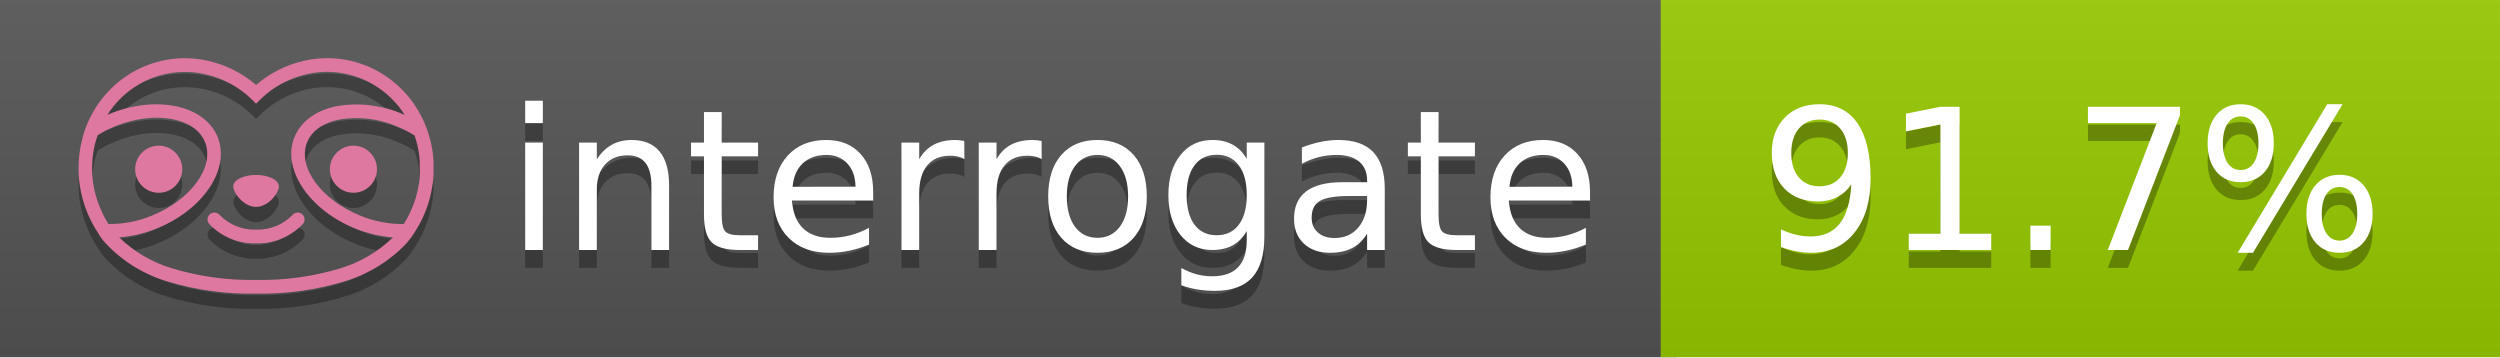
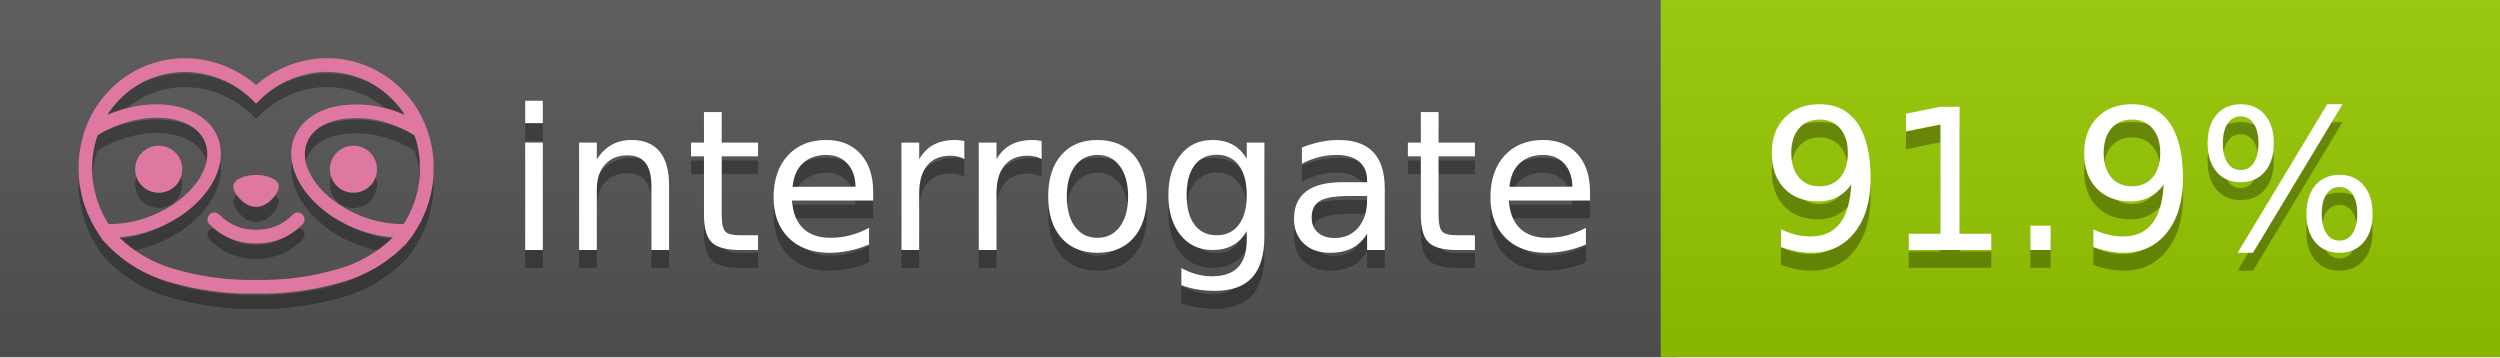
<svg xmlns="http://www.w3.org/2000/svg" width="140" height="20" viewBox="0 0 140 20" version="1.1" xml:space="preserve" style="fill-rule:evenodd;clip-rule:evenodd;stroke-linejoin:round;stroke-miterlimit:2;">
  <g transform="matrix(1,0,0,1,22,0)">
    <g id="backgrounds" transform="matrix(1.32789,0,0,1,-22.3892,0)">
      <rect x="0" y="0" width="71" height="20" style="fill:rgb(85,85,85);" />
    </g>
    <rect x="71" y="0" width="47" height="20" data-interrogate="color" style="fill:#97CA00" />
    <g transform="matrix(1.19746,0,0,1,-22.3744,-4.85723e-16)">
      <rect x="0" y="0" width="118" height="20" style="fill:url(#_Linear1);" />
    </g>
  </g>
  <g fill="#fff" text-anchor="middle" font-family="DejaVu Sans,Verdana,Geneva,sans-serif" font-size="110">
    <text x="590" y="150" fill="#010101" fill-opacity=".3" transform="scale(.1)" textLength="610">interrogate</text>
    <text x="590" y="140" transform="scale(.1)" textLength="610">interrogate</text>
-     <text x="1160" y="150" fill="#010101" fill-opacity=".3" transform="scale(.1)" textLength="370" data-interrogate="result">91.7%</text>
-     <text x="1160" y="140" transform="scale(.1)" textLength="370" data-interrogate="result">91.7%</text>
+     <text x="1160" y="150" fill="#010101" fill-opacity=".3" transform="scale(.1)" textLength="370" data-interrogate="result">91.9%</text>
+     <text x="1160" y="140" transform="scale(.1)" textLength="370" data-interrogate="result">91.9%</text>
  </g>
  <g id="logo-shadow" transform="matrix(0.854876,0,0,0.854876,-6.73514,1.732)">
    <g transform="matrix(0.299012,0,0,0.299012,9.70229,-6.68582)">
      <path d="M50,64.25C52.76,64.25 55,61.13 55,59.75C55,58.37 52.76,57.25 50,57.25C47.24,57.25 45,58.37 45,59.75C45,61.13 47.24,64.25 50,64.25Z" style="fill:rgb(1,1,1);fill-opacity:0.3;fill-rule:nonzero;" />
    </g>
    <g transform="matrix(0.299012,0,0,0.299012,9.70229,-6.68582)">
      <path d="M88,49.05C86.506,43.475 83.018,38.638 78.2,35.46C72.969,32.002 66.539,30.844 60.43,32.26C56.576,33.145 52.995,34.958 50,37.54C46.998,34.958 43.411,33.149 39.55,32.27C33.441,30.853 27.011,32.011 21.78,35.47C16.97,38.652 13.489,43.489 12,49.06L12,49.13C11.82,49.79 11.66,50.46 11.53,51.13C11.146,53.207 11.021,55.323 11.16,57.43C11.16,58.03 11.26,58.63 11.34,59.23C11.34,59.51 11.43,59.79 11.48,60.07C11.53,60.35 11.58,60.68 11.64,60.98C11.7,61.28 11.8,61.69 11.89,62.05C11.98,62.41 11.99,62.47 12.05,62.68C12.16,63.07 12.28,63.46 12.41,63.84L12.58,64.34C12.72,64.74 12.88,65.14 13.04,65.53L13.23,65.98C13.403,66.373 13.583,66.767 13.77,67.16L13.99,67.59C14.19,67.97 14.39,68.35 14.61,68.73L14.87,69.15C15.1,69.52 15.33,69.89 15.58,70.26L15.58,70.32L15.99,70.93C16.14,71.14 16.29,71.36 16.45,71.57C20.206,75.83 25.086,78.95 30.53,80.57C36.839,82.48 43.41,83.385 50,83.25C56.599,83.374 63.177,82.456 69.49,80.53C74.644,78.978 79.303,76.102 83,72.19C83.34,71.78 83.65,71.35 84,70.92L84.18,70.66L84.33,70.44L84.41,70.32C84.55,70.12 84.67,69.9 84.81,69.7C85.07,69.3 85.32,68.89 85.55,68.48C85.78,68.07 86.02,67.65 86.23,67.22C86.31,67.05 86.39,66.88 86.47,66.7C86.67,66.28 86.85,65.87 87.03,65.44L87.23,64.92C87.397,64.487 87.55,64.05 87.69,63.61L87.85,63.09C87.98,62.64 88.1,62.19 88.21,61.74C88.21,61.57 88.3,61.39 88.33,61.22C88.43,60.75 88.52,60.22 88.6,59.79C88.6,59.64 88.66,59.49 88.68,59.33C88.77,58.71 88.84,58.08 88.88,57.45L88.88,54.17C88.817,53.164 88.693,52.162 88.51,51.17C88.38,50.5 88.23,49.84 88.05,49.17L88,49.05ZM85.89,56.44L85.89,57.23C85.89,57.78 85.79,58.32 85.72,58.86C85.72,59.01 85.72,59.15 85.65,59.3C85.59,59.7 85.51,60.11 85.43,60.51L85.32,60.99C85.23,61.38 85.12,61.77 85.01,62.16C85.01,62.31 84.93,62.46 84.88,62.6C84.74,63.04 84.59,63.47 84.42,63.9L84.27,64.28C84.1,64.71 83.91,65.14 83.71,65.56C83.51,65.98 83.43,66.12 83.28,66.4L83.01,66.91C82.83,67.223 82.643,67.537 82.45,67.85L82.35,68.01C79.121,68.047 75.918,67.434 72.93,66.21C64.27,62.74 59,55.52 61.18,50.11C62.18,47.6 64.7,45.82 68.26,45.11C72.489,44.395 76.835,44.908 80.78,46.59C82.141,47.144 83.453,47.813 84.7,48.59C84.76,48.76 84.82,48.93 84.88,49.1C84.94,49.27 85.05,49.63 85.12,49.9C85.28,50.5 85.44,51.1 85.55,51.73C85.691,52.507 85.792,53.292 85.85,54.08L85.85,55.89C85.85,56.12 85.91,56.25 85.91,56.45L85.89,56.44ZM17.66,68C16.668,66.435 15.869,64.756 15.28,63L15.17,62.68C15.06,62.35 14.96,62.01 14.87,61.68C14.823,61.493 14.777,61.31 14.73,61.13C14.66,60.84 14.59,60.55 14.53,60.27C14.47,59.99 14.43,59.72 14.38,59.44C14.33,59.16 14.3,59 14.27,58.78C14.2,58.27 14.15,57.78 14.11,57.23L14.11,57.03C14.008,55.236 14.122,53.437 14.45,51.67C14.56,51.06 14.71,50.46 14.88,49.87C14.96,49.59 15.04,49.32 15.13,49.05C15.22,48.78 15.24,48.72 15.3,48.55C16.548,47.774 17.859,47.105 19.22,46.55C27.86,43.09 36.65,44.67 38.82,50.08C40.99,55.49 35.73,62.74 27.09,66.2C24.101,67.431 20.893,68.043 17.66,68ZM68.57,77.68C62.554,79.508 56.287,80.376 50,80.25C43.737,80.37 37.495,79.506 31.5,77.69C27.185,76.38 23.243,74.062 20,70.93C22.815,70.706 25.58,70.055 28.2,69C38.37,64.92 44.39,56 41.6,49C38.81,42 28.27,39.72 18.1,43.8L17.43,44.09C18.973,41.648 21.019,39.561 23.43,37.97C26.671,35.824 30.473,34.68 34.36,34.68C35.884,34.681 37.404,34.852 38.89,35.19C42.694,36.049 46.191,37.935 49,40.64L50,41.64L51,40.64C53.797,37.937 57.279,36.049 61.07,35.18C66.402,33.947 72.014,34.968 76.57,38C78.98,39.588 81.026,41.671 82.57,44.11L81.9,43.82C77.409,41.921 72.464,41.355 67.66,42.19C63.08,43.12 59.79,45.54 58.39,49.02C55.6,55.97 61.62,64.94 71.79,69.02C74.414,70.07 77.182,70.714 80,70.93C76.776,74.05 72.859,76.363 68.57,77.68Z" style="fill:rgb(1,1,1);fill-opacity:0.3;fill-rule:nonzero;" />
    </g>
    <g transform="matrix(0.299012,0,0,0.299012,9.70229,-6.68582)">
      <circle cx="71.33" cy="56" r="5.16" style="fill:rgb(1,1,1);fill-opacity:0.3;" />
    </g>
    <g transform="matrix(0.299012,0,0,0.299012,9.70229,-6.68582)">
      <circle cx="28.67" cy="56" r="5.16" style="fill:rgb(1,1,1);fill-opacity:0.3;" />
    </g>
    <g transform="matrix(0.299012,0,0,0.299012,9.70229,-6.68582)">
      <path d="M58,66C55.912,68.161 53.003,69.339 50,69.24C46.997,69.339 44.088,68.161 42,66C41.714,65.677 41.302,65.491 40.87,65.491C40.042,65.491 39.361,66.172 39.361,67C39.361,67.368 39.496,67.724 39.74,68C42.403,70.804 46.134,72.35 50,72.25C53.862,72.347 57.59,70.802 60.25,68C60.495,67.725 60.63,67.369 60.63,67C60.63,66.174 59.951,65.495 59.125,65.495C58.695,65.495 58.285,65.679 58,66Z" style="fill:rgb(1,1,1);fill-opacity:0.3;fill-rule:nonzero;" />
    </g>
  </g>
  <g id="logo-pink" transform="matrix(0.854876,0,0,0.854876,-6.73514,0.877124)">
    <g transform="matrix(0.299012,0,0,0.299012,9.70229,-6.68582)">
      <path d="M50,64.25C52.76,64.25 55,61.13 55,59.75C55,58.37 52.76,57.25 50,57.25C47.24,57.25 45,58.37 45,59.75C45,61.13 47.24,64.25 50,64.25Z" style="fill:rgb(222,120,160);fill-rule:nonzero;" />
    </g>
    <g transform="matrix(0.299012,0,0,0.299012,9.70229,-6.68582)">
      <path d="M88,49.05C86.506,43.475 83.018,38.638 78.2,35.46C72.969,32.002 66.539,30.844 60.43,32.26C56.576,33.145 52.995,34.958 50,37.54C46.998,34.958 43.411,33.149 39.55,32.27C33.441,30.853 27.011,32.011 21.78,35.47C16.97,38.652 13.489,43.489 12,49.06L12,49.13C11.82,49.79 11.66,50.46 11.53,51.13C11.146,53.207 11.021,55.323 11.16,57.43C11.16,58.03 11.26,58.63 11.34,59.23C11.34,59.51 11.43,59.79 11.48,60.07C11.53,60.35 11.58,60.68 11.64,60.98C11.7,61.28 11.8,61.69 11.89,62.05C11.98,62.41 11.99,62.47 12.05,62.68C12.16,63.07 12.28,63.46 12.41,63.84L12.58,64.34C12.72,64.74 12.88,65.14 13.04,65.53L13.23,65.98C13.403,66.373 13.583,66.767 13.77,67.16L13.99,67.59C14.19,67.97 14.39,68.35 14.61,68.73L14.87,69.15C15.1,69.52 15.33,69.89 15.58,70.26L15.58,70.32L15.99,70.93C16.14,71.14 16.29,71.36 16.45,71.57C20.206,75.83 25.086,78.95 30.53,80.57C36.839,82.48 43.41,83.385 50,83.25C56.599,83.374 63.177,82.456 69.49,80.53C74.644,78.978 79.303,76.102 83,72.19C83.34,71.78 83.65,71.35 84,70.92L84.18,70.66L84.33,70.44L84.41,70.32C84.55,70.12 84.67,69.9 84.81,69.7C85.07,69.3 85.32,68.89 85.55,68.48C85.78,68.07 86.02,67.65 86.23,67.22C86.31,67.05 86.39,66.88 86.47,66.7C86.67,66.28 86.85,65.87 87.03,65.44L87.23,64.92C87.397,64.487 87.55,64.05 87.69,63.61L87.85,63.09C87.98,62.64 88.1,62.19 88.21,61.74C88.21,61.57 88.3,61.39 88.33,61.22C88.43,60.75 88.52,60.22 88.6,59.79C88.6,59.64 88.66,59.49 88.68,59.33C88.77,58.71 88.84,58.08 88.88,57.45L88.88,54.17C88.817,53.164 88.693,52.162 88.51,51.17C88.38,50.5 88.23,49.84 88.05,49.17L88,49.05ZM85.89,56.44L85.89,57.23C85.89,57.78 85.79,58.32 85.72,58.86C85.72,59.01 85.72,59.15 85.65,59.3C85.59,59.7 85.51,60.11 85.43,60.51L85.32,60.99C85.23,61.38 85.12,61.77 85.01,62.16C85.01,62.31 84.93,62.46 84.88,62.6C84.74,63.04 84.59,63.47 84.42,63.9L84.27,64.28C84.1,64.71 83.91,65.14 83.71,65.56C83.51,65.98 83.43,66.12 83.28,66.4L83.01,66.91C82.83,67.223 82.643,67.537 82.45,67.85L82.35,68.01C79.121,68.047 75.918,67.434 72.93,66.21C64.27,62.74 59,55.52 61.18,50.11C62.18,47.6 64.7,45.82 68.26,45.11C72.489,44.395 76.835,44.908 80.78,46.59C82.141,47.144 83.453,47.813 84.7,48.59C84.76,48.76 84.82,48.93 84.88,49.1C84.94,49.27 85.05,49.63 85.12,49.9C85.28,50.5 85.44,51.1 85.55,51.73C85.691,52.507 85.792,53.292 85.85,54.08L85.85,55.89C85.85,56.12 85.91,56.25 85.91,56.45L85.89,56.44ZM17.66,68C16.668,66.435 15.869,64.756 15.28,63L15.17,62.68C15.06,62.35 14.96,62.01 14.87,61.68C14.823,61.493 14.777,61.31 14.73,61.13C14.66,60.84 14.59,60.55 14.53,60.27C14.47,59.99 14.43,59.72 14.38,59.44C14.33,59.16 14.3,59 14.27,58.78C14.2,58.27 14.15,57.78 14.11,57.23L14.11,57.03C14.008,55.236 14.122,53.437 14.45,51.67C14.56,51.06 14.71,50.46 14.88,49.87C14.96,49.59 15.04,49.32 15.13,49.05C15.22,48.78 15.24,48.72 15.3,48.55C16.548,47.774 17.859,47.105 19.22,46.55C27.86,43.09 36.65,44.67 38.82,50.08C40.99,55.49 35.73,62.74 27.09,66.2C24.101,67.431 20.893,68.043 17.66,68ZM68.57,77.68C62.554,79.508 56.287,80.376 50,80.25C43.737,80.37 37.495,79.506 31.5,77.69C27.185,76.38 23.243,74.062 20,70.93C22.815,70.706 25.58,70.055 28.2,69C38.37,64.92 44.39,56 41.6,49C38.81,42 28.27,39.72 18.1,43.8L17.43,44.09C18.973,41.648 21.019,39.561 23.43,37.97C26.671,35.824 30.473,34.68 34.36,34.68C35.884,34.681 37.404,34.852 38.89,35.19C42.694,36.049 46.191,37.935 49,40.64L50,41.64L51,40.64C53.797,37.937 57.279,36.049 61.07,35.18C66.402,33.947 72.014,34.968 76.57,38C78.98,39.588 81.026,41.671 82.57,44.11L81.9,43.82C77.409,41.921 72.464,41.355 67.66,42.19C63.08,43.12 59.79,45.54 58.39,49.02C55.6,55.97 61.62,64.94 71.79,69.02C74.414,70.07 77.182,70.714 80,70.93C76.776,74.05 72.859,76.363 68.57,77.68Z" style="fill:rgb(222,120,160);fill-rule:nonzero;" />
    </g>
    <g transform="matrix(0.299012,0,0,0.299012,9.70229,-6.68582)">
      <circle cx="71.33" cy="56" r="5.16" style="fill:rgb(222,120,160);" />
    </g>
    <g transform="matrix(0.299012,0,0,0.299012,9.70229,-6.68582)">
      <circle cx="28.67" cy="56" r="5.16" style="fill:rgb(222,120,160);" />
    </g>
    <g transform="matrix(0.299012,0,0,0.299012,9.70229,-6.68582)">
      <path d="M58,66C55.912,68.161 53.003,69.339 50,69.24C46.997,69.339 44.088,68.161 42,66C41.714,65.677 41.302,65.491 40.87,65.491C40.042,65.491 39.361,66.172 39.361,67C39.361,67.368 39.496,67.724 39.74,68C42.403,70.804 46.134,72.35 50,72.25C53.862,72.347 57.59,70.802 60.25,68C60.495,67.725 60.63,67.369 60.63,67C60.63,66.174 59.951,65.495 59.125,65.495C58.695,65.495 58.285,65.679 58,66Z" style="fill:rgb(222,120,160);fill-rule:nonzero;" />
    </g>
  </g>
  <defs>
    <linearGradient id="_Linear1" x1="0" y1="0" x2="1" y2="0" gradientUnits="userSpaceOnUse" gradientTransform="matrix(1.22465e-15,20,-20,1.22465e-15,0,0)">
      <stop offset="0" style="stop-color:rgb(187,187,187);stop-opacity:0.1" />
      <stop offset="1" style="stop-color:black;stop-opacity:0.1" />
    </linearGradient>
  </defs>
</svg>
